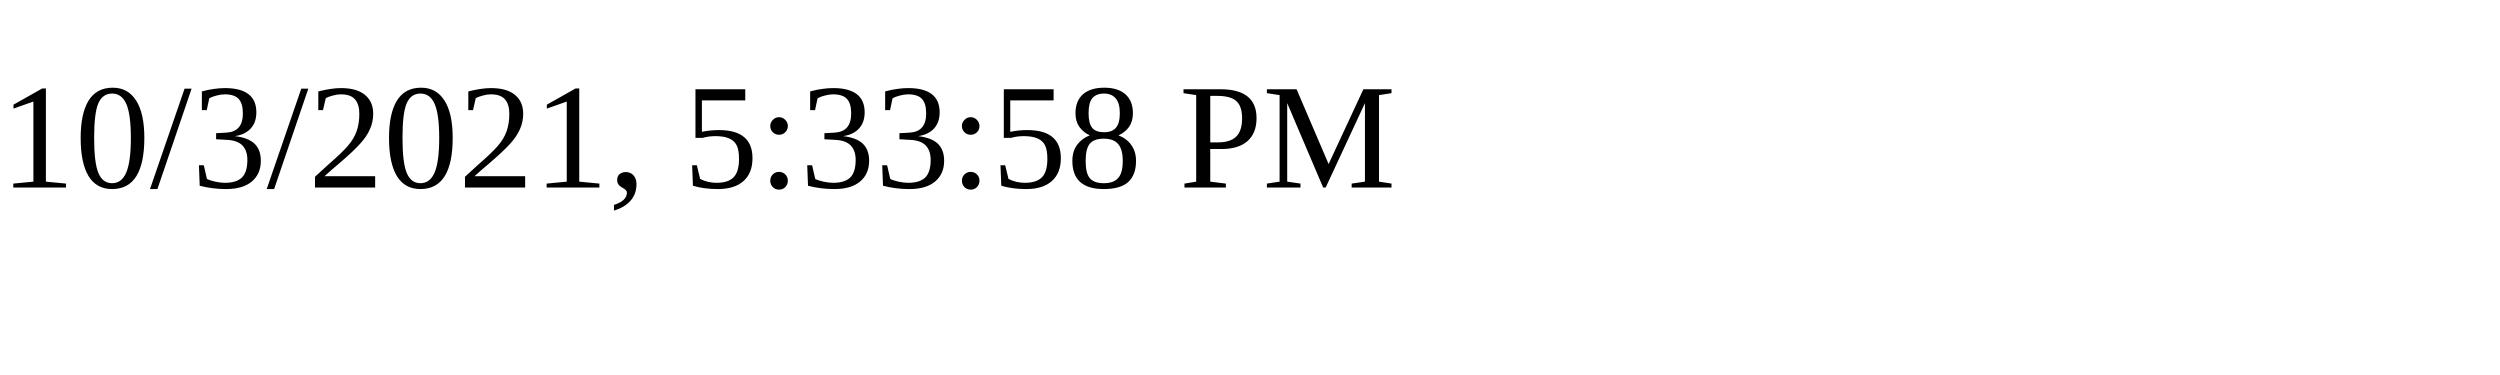
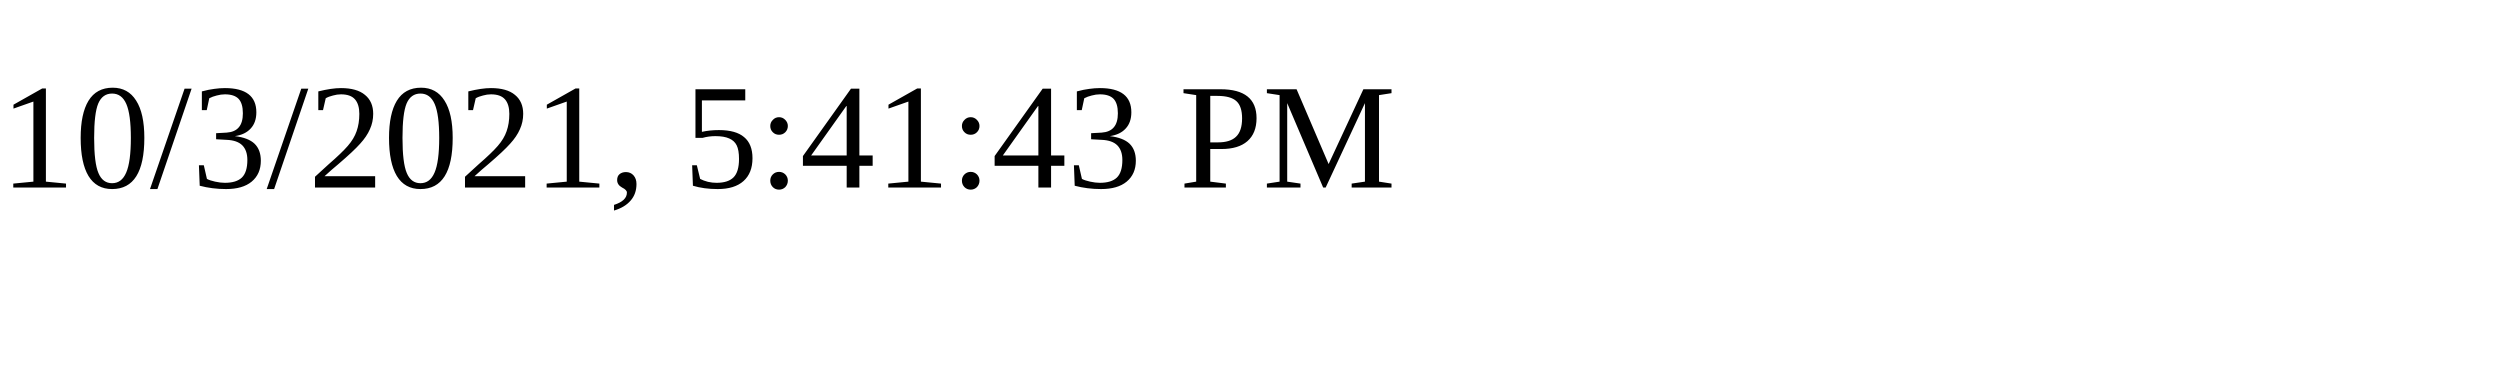
<svg xmlns="http://www.w3.org/2000/svg" height="30" width="200">
-   <text x="0" y="15">10/3/2021, 5:33:58 PM</text>
+   <text x="0" y="15">10/3/2021, 5:41:43 PM</text>
</svg>
